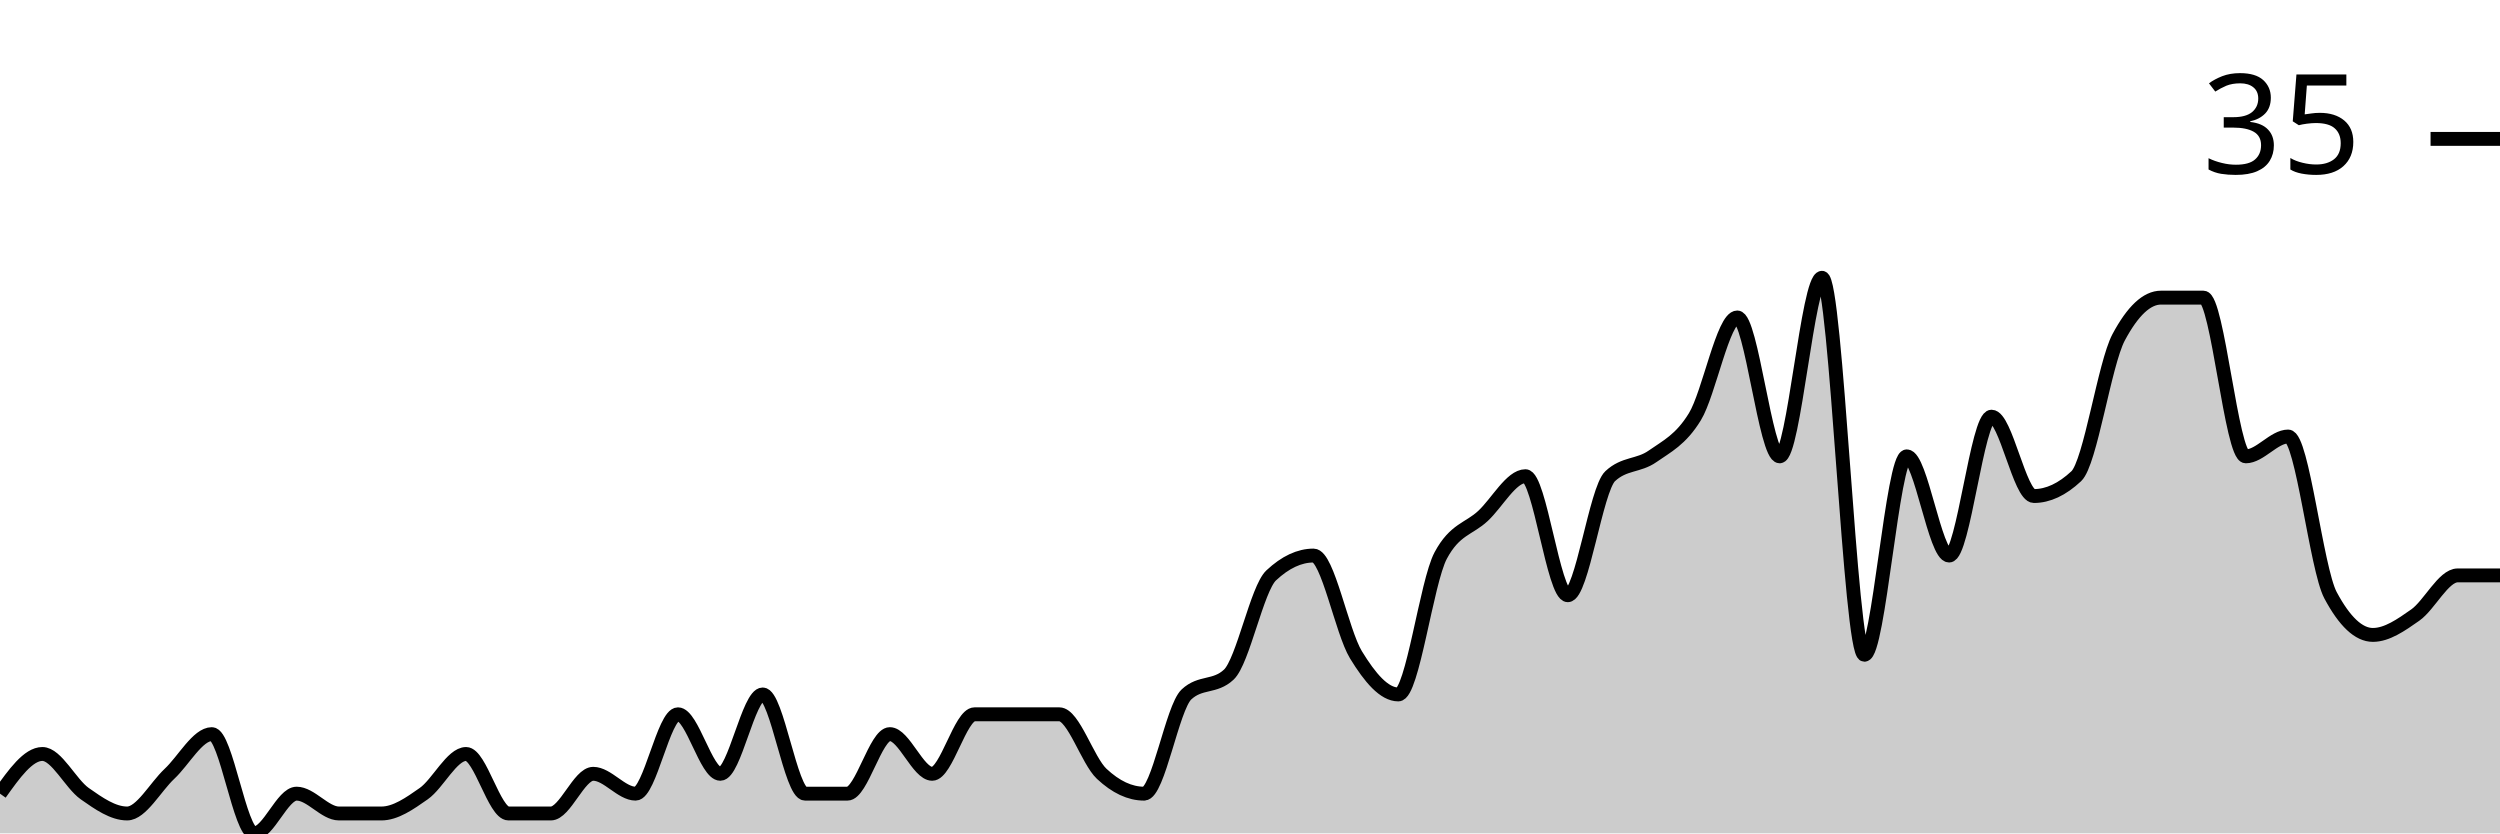
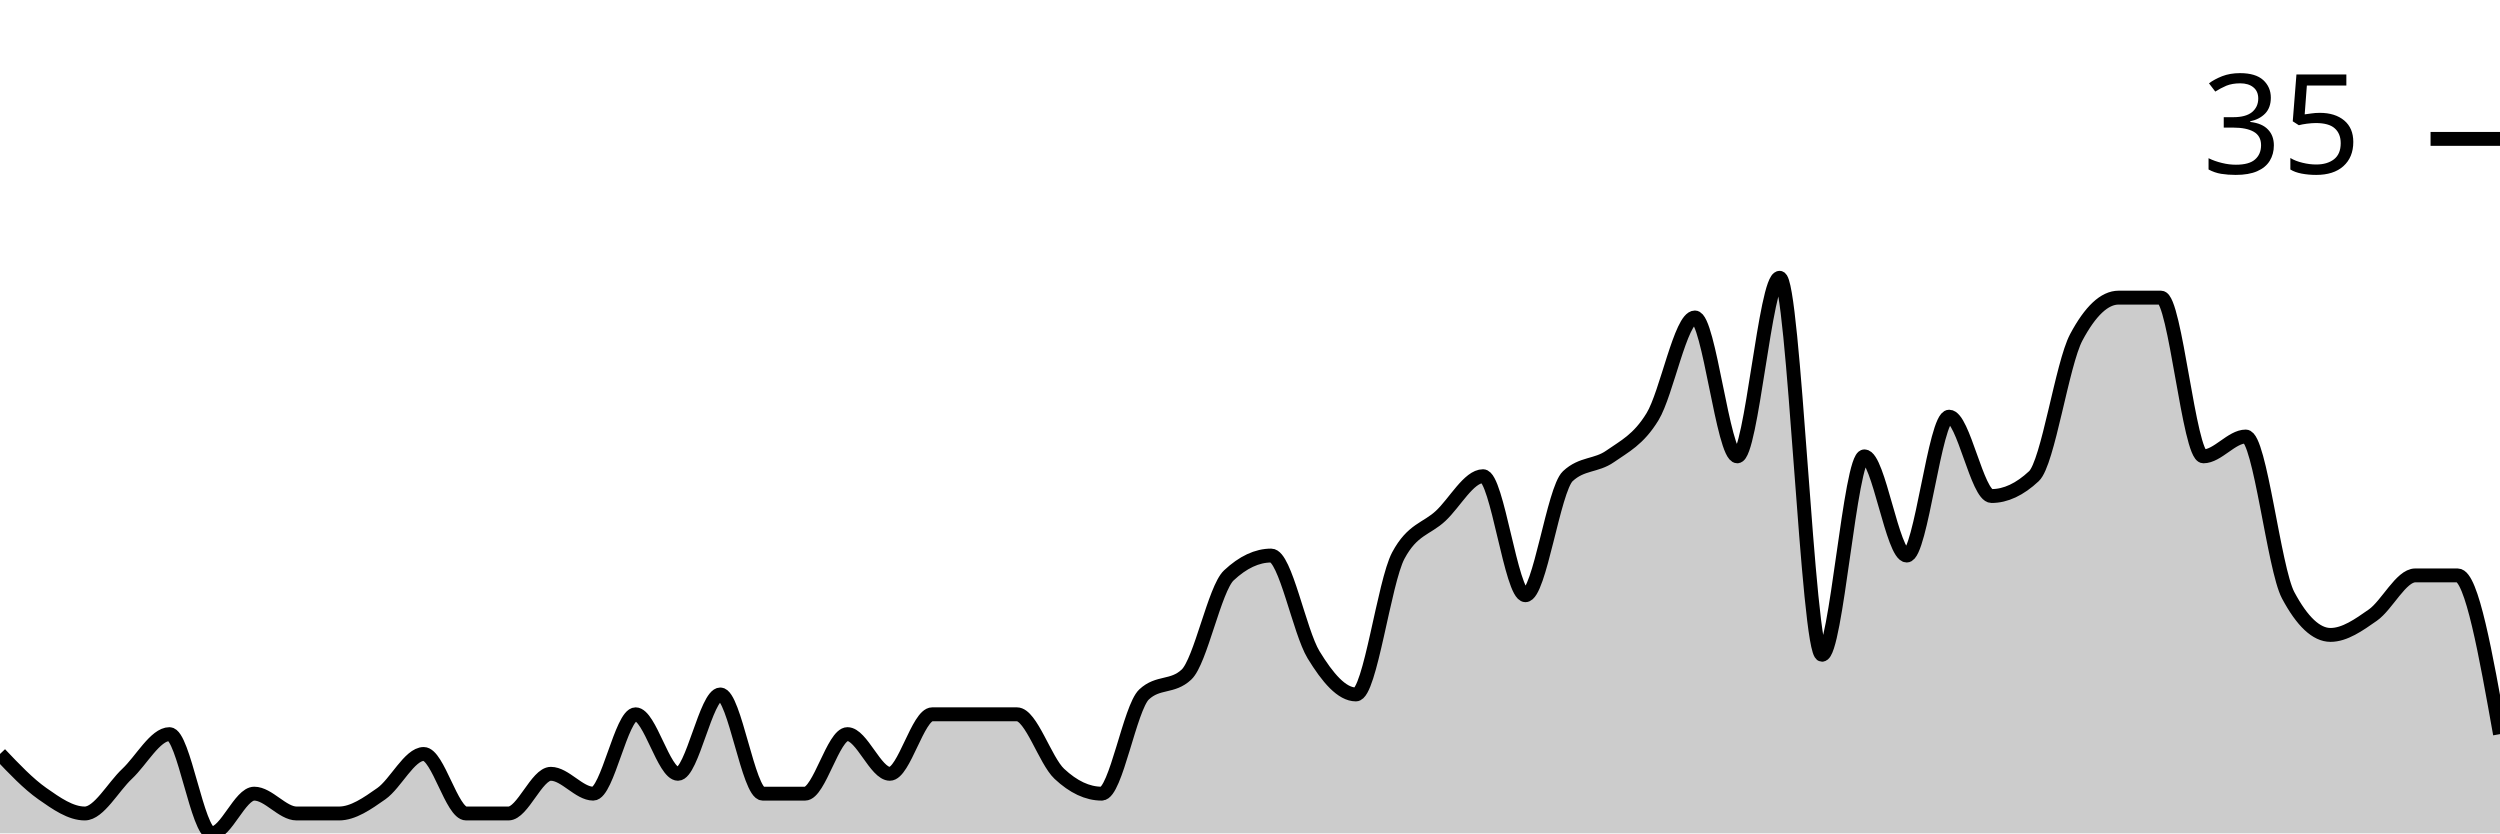
<svg xmlns="http://www.w3.org/2000/svg" viewBox="0 0 180 60">
  <g transform="translate(0,20)">
-     <path class="area" fill="rgba(0, 0, 0, 0.2)" d="M0,37.143C1.017,35.714,2.034,34.286,3.051,34.286C4.068,34.286,5.085,36.429,6.102,37.143C7.119,37.857,8.136,38.571,9.153,38.571C10.169,38.571,11.186,36.667,12.203,35.714C13.22,34.762,14.237,32.857,15.254,32.857C16.271,32.857,17.288,40,18.305,40C19.322,40,20.339,37.143,21.356,37.143C22.373,37.143,23.39,38.571,24.407,38.571C25.424,38.571,26.441,38.571,27.458,38.571C28.475,38.571,29.492,37.857,30.508,37.143C31.525,36.429,32.542,34.286,33.559,34.286C34.576,34.286,35.593,38.571,36.61,38.571C37.627,38.571,38.644,38.571,39.661,38.571C40.678,38.571,41.695,35.714,42.712,35.714C43.729,35.714,44.746,37.143,45.763,37.143C46.78,37.143,47.797,31.429,48.814,31.429C49.831,31.429,50.847,35.714,51.864,35.714C52.881,35.714,53.898,30,54.915,30C55.932,30,56.949,37.143,57.966,37.143C58.983,37.143,60,37.143,61.017,37.143C62.034,37.143,63.051,32.857,64.068,32.857C65.085,32.857,66.102,35.714,67.119,35.714C68.136,35.714,69.153,31.429,70.169,31.429C71.186,31.429,72.203,31.429,73.22,31.429C74.237,31.429,75.254,31.429,76.271,31.429C77.288,31.429,78.305,34.762,79.322,35.714C80.339,36.667,81.356,37.143,82.373,37.143C83.39,37.143,84.407,30.952,85.424,30C86.441,29.048,87.458,29.524,88.475,28.571C89.492,27.619,90.508,22.381,91.525,21.429C92.542,20.476,93.559,20,94.576,20C95.593,20,96.61,25.476,97.627,27.143C98.644,28.81,99.661,30,100.678,30C101.695,30,102.712,21.905,103.729,20C104.746,18.095,105.763,18.095,106.78,17.143C107.797,16.19,108.814,14.286,109.831,14.286C110.847,14.286,111.864,22.857,112.881,22.857C113.898,22.857,114.915,15.238,115.932,14.286C116.949,13.333,117.966,13.571,118.983,12.857C120,12.143,121.017,11.667,122.034,10C123.051,8.333,124.068,2.857,125.085,2.857C126.102,2.857,127.119,12.857,128.136,12.857C129.153,12.857,130.169,0,131.186,0C132.203,0,133.22,27.143,134.237,27.143C135.254,27.143,136.271,12.857,137.288,12.857C138.305,12.857,139.322,20,140.339,20C141.356,20,142.373,10,143.39,10C144.407,10,145.424,15.714,146.441,15.714C147.458,15.714,148.475,15.238,149.492,14.286C150.508,13.333,151.525,6.19,152.542,4.286C153.559,2.381,154.576,1.429,155.593,1.429C156.61,1.429,157.627,1.429,158.644,1.429C159.661,1.429,160.678,12.857,161.695,12.857C162.712,12.857,163.729,11.429,164.746,11.429C165.763,11.429,166.78,20.952,167.797,22.857C168.814,24.762,169.831,25.714,170.847,25.714C171.864,25.714,172.881,25,173.898,24.286C174.915,23.571,175.932,21.429,176.949,21.429C177.966,21.429,178.983,21.429,180,21.429L180,40C178.983,40,177.966,40,176.949,40C175.932,40,174.915,40,173.898,40C172.881,40,171.864,40,170.847,40C169.831,40,168.814,40,167.797,40C166.78,40,165.763,40,164.746,40C163.729,40,162.712,40,161.695,40C160.678,40,159.661,40,158.644,40C157.627,40,156.61,40,155.593,40C154.576,40,153.559,40,152.542,40C151.525,40,150.508,40,149.492,40C148.475,40,147.458,40,146.441,40C145.424,40,144.407,40,143.39,40C142.373,40,141.356,40,140.339,40C139.322,40,138.305,40,137.288,40C136.271,40,135.254,40,134.237,40C133.22,40,132.203,40,131.186,40C130.169,40,129.153,40,128.136,40C127.119,40,126.102,40,125.085,40C124.068,40,123.051,40,122.034,40C121.017,40,120,40,118.983,40C117.966,40,116.949,40,115.932,40C114.915,40,113.898,40,112.881,40C111.864,40,110.847,40,109.831,40C108.814,40,107.797,40,106.78,40C105.763,40,104.746,40,103.729,40C102.712,40,101.695,40,100.678,40C99.661,40,98.644,40,97.627,40C96.61,40,95.593,40,94.576,40C93.559,40,92.542,40,91.525,40C90.508,40,89.492,40,88.475,40C87.458,40,86.441,40,85.424,40C84.407,40,83.39,40,82.373,40C81.356,40,80.339,40,79.322,40C78.305,40,77.288,40,76.271,40C75.254,40,74.237,40,73.22,40C72.203,40,71.186,40,70.169,40C69.153,40,68.136,40,67.119,40C66.102,40,65.085,40,64.068,40C63.051,40,62.034,40,61.017,40C60,40,58.983,40,57.966,40C56.949,40,55.932,40,54.915,40C53.898,40,52.881,40,51.864,40C50.847,40,49.831,40,48.814,40C47.797,40,46.78,40,45.763,40C44.746,40,43.729,40,42.712,40C41.695,40,40.678,40,39.661,40C38.644,40,37.627,40,36.61,40C35.593,40,34.576,40,33.559,40C32.542,40,31.525,40,30.508,40C29.492,40,28.475,40,27.458,40C26.441,40,25.424,40,24.407,40C23.39,40,22.373,40,21.356,40C20.339,40,19.322,40,18.305,40C17.288,40,16.271,40,15.254,40C14.237,40,13.22,40,12.203,40C11.186,40,10.169,40,9.153,40C8.136,40,7.119,40,6.102,40C5.085,40,4.068,40,3.051,40C2.034,40,1.017,40,0,40Z" />
-     <path class="line" stroke="black" fill="none" d="M0,37.143C1.017,35.714,2.034,34.286,3.051,34.286C4.068,34.286,5.085,36.429,6.102,37.143C7.119,37.857,8.136,38.571,9.153,38.571C10.169,38.571,11.186,36.667,12.203,35.714C13.22,34.762,14.237,32.857,15.254,32.857C16.271,32.857,17.288,40,18.305,40C19.322,40,20.339,37.143,21.356,37.143C22.373,37.143,23.39,38.571,24.407,38.571C25.424,38.571,26.441,38.571,27.458,38.571C28.475,38.571,29.492,37.857,30.508,37.143C31.525,36.429,32.542,34.286,33.559,34.286C34.576,34.286,35.593,38.571,36.61,38.571C37.627,38.571,38.644,38.571,39.661,38.571C40.678,38.571,41.695,35.714,42.712,35.714C43.729,35.714,44.746,37.143,45.763,37.143C46.78,37.143,47.797,31.429,48.814,31.429C49.831,31.429,50.847,35.714,51.864,35.714C52.881,35.714,53.898,30,54.915,30C55.932,30,56.949,37.143,57.966,37.143C58.983,37.143,60,37.143,61.017,37.143C62.034,37.143,63.051,32.857,64.068,32.857C65.085,32.857,66.102,35.714,67.119,35.714C68.136,35.714,69.153,31.429,70.169,31.429C71.186,31.429,72.203,31.429,73.22,31.429C74.237,31.429,75.254,31.429,76.271,31.429C77.288,31.429,78.305,34.762,79.322,35.714C80.339,36.667,81.356,37.143,82.373,37.143C83.39,37.143,84.407,30.952,85.424,30C86.441,29.048,87.458,29.524,88.475,28.571C89.492,27.619,90.508,22.381,91.525,21.429C92.542,20.476,93.559,20,94.576,20C95.593,20,96.61,25.476,97.627,27.143C98.644,28.81,99.661,30,100.678,30C101.695,30,102.712,21.905,103.729,20C104.746,18.095,105.763,18.095,106.78,17.143C107.797,16.19,108.814,14.286,109.831,14.286C110.847,14.286,111.864,22.857,112.881,22.857C113.898,22.857,114.915,15.238,115.932,14.286C116.949,13.333,117.966,13.571,118.983,12.857C120,12.143,121.017,11.667,122.034,10C123.051,8.333,124.068,2.857,125.085,2.857C126.102,2.857,127.119,12.857,128.136,12.857C129.153,12.857,130.169,0,131.186,0C132.203,0,133.22,27.143,134.237,27.143C135.254,27.143,136.271,12.857,137.288,12.857C138.305,12.857,139.322,20,140.339,20C141.356,20,142.373,10,143.39,10C144.407,10,145.424,15.714,146.441,15.714C147.458,15.714,148.475,15.238,149.492,14.286C150.508,13.333,151.525,6.19,152.542,4.286C153.559,2.381,154.576,1.429,155.593,1.429C156.61,1.429,157.627,1.429,158.644,1.429C159.661,1.429,160.678,12.857,161.695,12.857C162.712,12.857,163.729,11.429,164.746,11.429C165.763,11.429,166.78,20.952,167.797,22.857C168.814,24.762,169.831,25.714,170.847,25.714C171.864,25.714,172.881,25,173.898,24.286C174.915,23.571,175.932,21.429,176.949,21.429C177.966,21.429,178.983,21.429,180,21.429" />
+     <path class="area" fill="rgba(0, 0, 0, 0.2)" d="M0,34.286C1.017,35.357,2.034,36.429,3.051,37.143C4.068,37.857,5.085,38.571,6.102,38.571C7.119,38.571,8.136,36.667,9.153,35.714C10.169,34.762,11.186,32.857,12.203,32.857C13.22,32.857,14.237,40,15.254,40C16.271,40,17.288,37.143,18.305,37.143C19.322,37.143,20.339,38.571,21.356,38.571C22.373,38.571,23.39,38.571,24.407,38.571C25.424,38.571,26.441,37.857,27.458,37.143C28.475,36.429,29.492,34.286,30.508,34.286C31.525,34.286,32.542,38.571,33.559,38.571C34.576,38.571,35.593,38.571,36.61,38.571C37.627,38.571,38.644,35.714,39.661,35.714C40.678,35.714,41.695,37.143,42.712,37.143C43.729,37.143,44.746,31.429,45.763,31.429C46.78,31.429,47.797,35.714,48.814,35.714C49.831,35.714,50.847,30,51.864,30C52.881,30,53.898,37.143,54.915,37.143C55.932,37.143,56.949,37.143,57.966,37.143C58.983,37.143,60,32.857,61.017,32.857C62.034,32.857,63.051,35.714,64.068,35.714C65.085,35.714,66.102,31.429,67.119,31.429C68.136,31.429,69.153,31.429,70.169,31.429C71.186,31.429,72.203,31.429,73.22,31.429C74.237,31.429,75.254,34.762,76.271,35.714C77.288,36.667,78.305,37.143,79.322,37.143C80.339,37.143,81.356,30.952,82.373,30C83.39,29.048,84.407,29.524,85.424,28.571C86.441,27.619,87.458,22.381,88.475,21.429C89.492,20.476,90.508,20,91.525,20C92.542,20,93.559,25.476,94.576,27.143C95.593,28.81,96.61,30,97.627,30C98.644,30,99.661,21.905,100.678,20C101.695,18.095,102.712,18.095,103.729,17.143C104.746,16.19,105.763,14.286,106.78,14.286C107.797,14.286,108.814,22.857,109.831,22.857C110.847,22.857,111.864,15.238,112.881,14.286C113.898,13.333,114.915,13.571,115.932,12.857C116.949,12.143,117.966,11.667,118.983,10C120,8.333,121.017,2.857,122.034,2.857C123.051,2.857,124.068,12.857,125.085,12.857C126.102,12.857,127.119,0,128.136,0C129.153,0,130.169,27.143,131.186,27.143C132.203,27.143,133.22,12.857,134.237,12.857C135.254,12.857,136.271,20,137.288,20C138.305,20,139.322,10,140.339,10C141.356,10,142.373,15.714,143.39,15.714C144.407,15.714,145.424,15.238,146.441,14.286C147.458,13.333,148.475,6.19,149.492,4.286C150.508,2.381,151.525,1.429,152.542,1.429C153.559,1.429,154.576,1.429,155.593,1.429C156.61,1.429,157.627,12.857,158.644,12.857C159.661,12.857,160.678,11.429,161.695,11.429C162.712,11.429,163.729,20.952,164.746,22.857C165.763,24.762,166.78,25.714,167.797,25.714C168.814,25.714,169.831,25,170.847,24.286C171.864,23.571,172.881,21.429,173.898,21.429C174.915,21.429,175.932,21.429,176.949,21.429C177.966,21.429,178.983,27.143,180,32.857L180,40C178.983,40,177.966,40,176.949,40C175.932,40,174.915,40,173.898,40C172.881,40,171.864,40,170.847,40C169.831,40,168.814,40,167.797,40C166.78,40,165.763,40,164.746,40C163.729,40,162.712,40,161.695,40C160.678,40,159.661,40,158.644,40C157.627,40,156.61,40,155.593,40C154.576,40,153.559,40,152.542,40C151.525,40,150.508,40,149.492,40C148.475,40,147.458,40,146.441,40C145.424,40,144.407,40,143.39,40C142.373,40,141.356,40,140.339,40C139.322,40,138.305,40,137.288,40C136.271,40,135.254,40,134.237,40C133.22,40,132.203,40,131.186,40C130.169,40,129.153,40,128.136,40C127.119,40,126.102,40,125.085,40C124.068,40,123.051,40,122.034,40C121.017,40,120,40,118.983,40C117.966,40,116.949,40,115.932,40C114.915,40,113.898,40,112.881,40C111.864,40,110.847,40,109.831,40C108.814,40,107.797,40,106.78,40C105.763,40,104.746,40,103.729,40C102.712,40,101.695,40,100.678,40C99.661,40,98.644,40,97.627,40C96.61,40,95.593,40,94.576,40C93.559,40,92.542,40,91.525,40C90.508,40,89.492,40,88.475,40C87.458,40,86.441,40,85.424,40C84.407,40,83.39,40,82.373,40C81.356,40,80.339,40,79.322,40C78.305,40,77.288,40,76.271,40C75.254,40,74.237,40,73.22,40C72.203,40,71.186,40,70.169,40C69.153,40,68.136,40,67.119,40C66.102,40,65.085,40,64.068,40C63.051,40,62.034,40,61.017,40C60,40,58.983,40,57.966,40C56.949,40,55.932,40,54.915,40C53.898,40,52.881,40,51.864,40C50.847,40,49.831,40,48.814,40C47.797,40,46.78,40,45.763,40C44.746,40,43.729,40,42.712,40C41.695,40,40.678,40,39.661,40C38.644,40,37.627,40,36.61,40C35.593,40,34.576,40,33.559,40C32.542,40,31.525,40,30.508,40C29.492,40,28.475,40,27.458,40C26.441,40,25.424,40,24.407,40C23.39,40,22.373,40,21.356,40C20.339,40,19.322,40,18.305,40C17.288,40,16.271,40,15.254,40C14.237,40,13.22,40,12.203,40C11.186,40,10.169,40,9.153,40C8.136,40,7.119,40,6.102,40C5.085,40,4.068,40,3.051,40C2.034,40,1.017,40,0,40Z" />
+     <path class="line" stroke="black" fill="none" d="M0,34.286C1.017,35.357,2.034,36.429,3.051,37.143C4.068,37.857,5.085,38.571,6.102,38.571C7.119,38.571,8.136,36.667,9.153,35.714C10.169,34.762,11.186,32.857,12.203,32.857C13.22,32.857,14.237,40,15.254,40C16.271,40,17.288,37.143,18.305,37.143C19.322,37.143,20.339,38.571,21.356,38.571C22.373,38.571,23.39,38.571,24.407,38.571C25.424,38.571,26.441,37.857,27.458,37.143C28.475,36.429,29.492,34.286,30.508,34.286C31.525,34.286,32.542,38.571,33.559,38.571C34.576,38.571,35.593,38.571,36.61,38.571C37.627,38.571,38.644,35.714,39.661,35.714C40.678,35.714,41.695,37.143,42.712,37.143C43.729,37.143,44.746,31.429,45.763,31.429C46.78,31.429,47.797,35.714,48.814,35.714C49.831,35.714,50.847,30,51.864,30C52.881,30,53.898,37.143,54.915,37.143C55.932,37.143,56.949,37.143,57.966,37.143C58.983,37.143,60,32.857,61.017,32.857C62.034,32.857,63.051,35.714,64.068,35.714C65.085,35.714,66.102,31.429,67.119,31.429C68.136,31.429,69.153,31.429,70.169,31.429C71.186,31.429,72.203,31.429,73.22,31.429C74.237,31.429,75.254,34.762,76.271,35.714C77.288,36.667,78.305,37.143,79.322,37.143C80.339,37.143,81.356,30.952,82.373,30C83.39,29.048,84.407,29.524,85.424,28.571C86.441,27.619,87.458,22.381,88.475,21.429C89.492,20.476,90.508,20,91.525,20C92.542,20,93.559,25.476,94.576,27.143C95.593,28.81,96.61,30,97.627,30C98.644,30,99.661,21.905,100.678,20C101.695,18.095,102.712,18.095,103.729,17.143C104.746,16.19,105.763,14.286,106.78,14.286C107.797,14.286,108.814,22.857,109.831,22.857C110.847,22.857,111.864,15.238,112.881,14.286C113.898,13.333,114.915,13.571,115.932,12.857C116.949,12.143,117.966,11.667,118.983,10C120,8.333,121.017,2.857,122.034,2.857C123.051,2.857,124.068,12.857,125.085,12.857C126.102,12.857,127.119,0,128.136,0C129.153,0,130.169,27.143,131.186,27.143C132.203,27.143,133.22,12.857,134.237,12.857C135.254,12.857,136.271,20,137.288,20C138.305,20,139.322,10,140.339,10C141.356,10,142.373,15.714,143.39,15.714C144.407,15.714,145.424,15.238,146.441,14.286C147.458,13.333,148.475,6.19,149.492,4.286C150.508,2.381,151.525,1.429,152.542,1.429C153.559,1.429,154.576,1.429,155.593,1.429C156.61,1.429,157.627,12.857,158.644,12.857C159.661,12.857,160.678,11.429,161.695,11.429C162.712,11.429,163.729,20.952,164.746,22.857C165.763,24.762,166.78,25.714,167.797,25.714C168.814,25.714,169.831,25,170.847,24.286C171.864,23.571,172.881,21.429,173.898,21.429C174.915,21.429,175.932,21.429,176.949,21.429C177.966,21.429,178.983,27.143,180,32.857" />
    <path class="axis-ceiling" stroke-width="1" stroke="black" fill="none" d="M175,-10L180,-10" />
    <text class="axis-ceiling-label" font-family="sans-serif" text-anchor="end" font-size="10px" x="170" y="-7.5">35</text>
  </g>
</svg>
